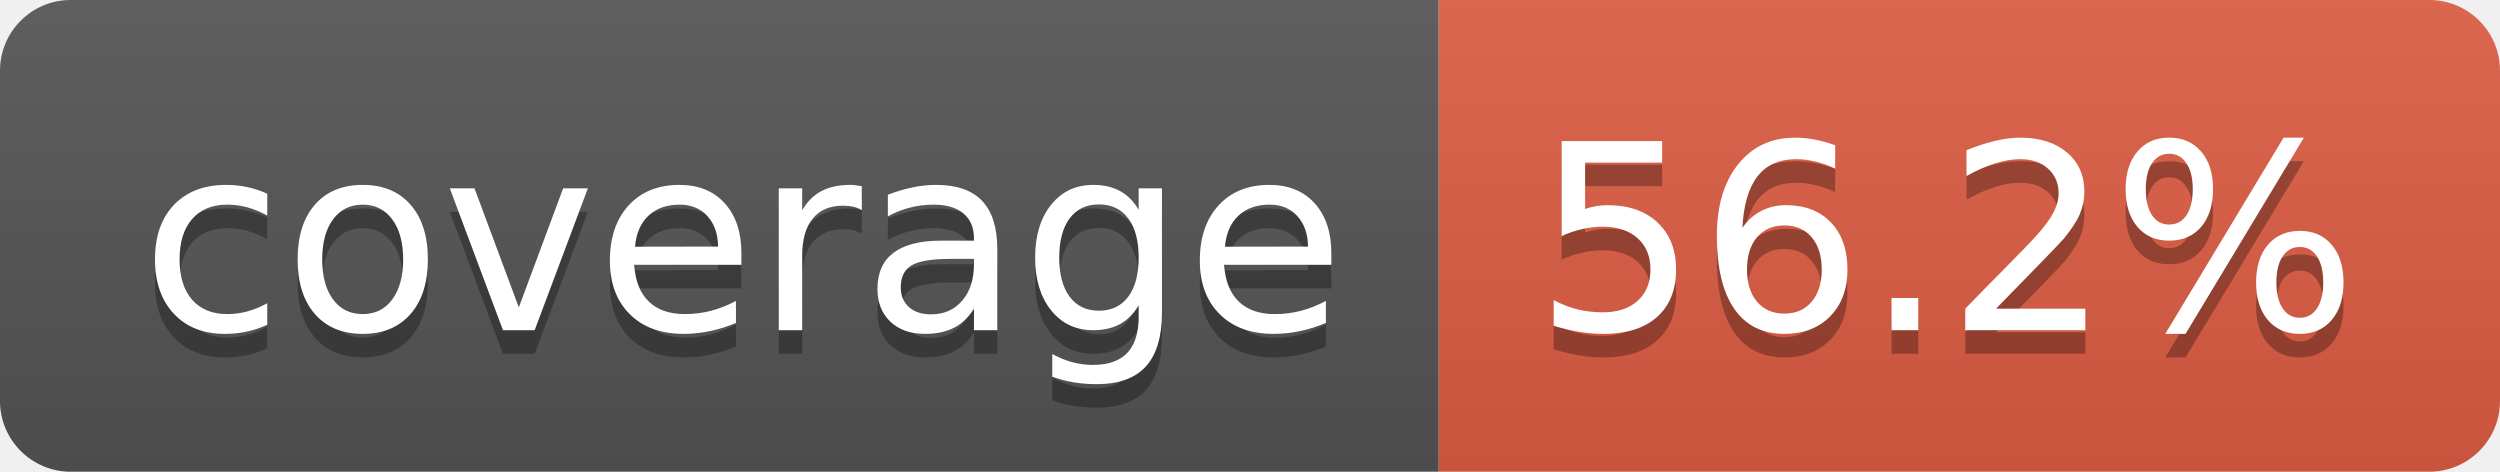
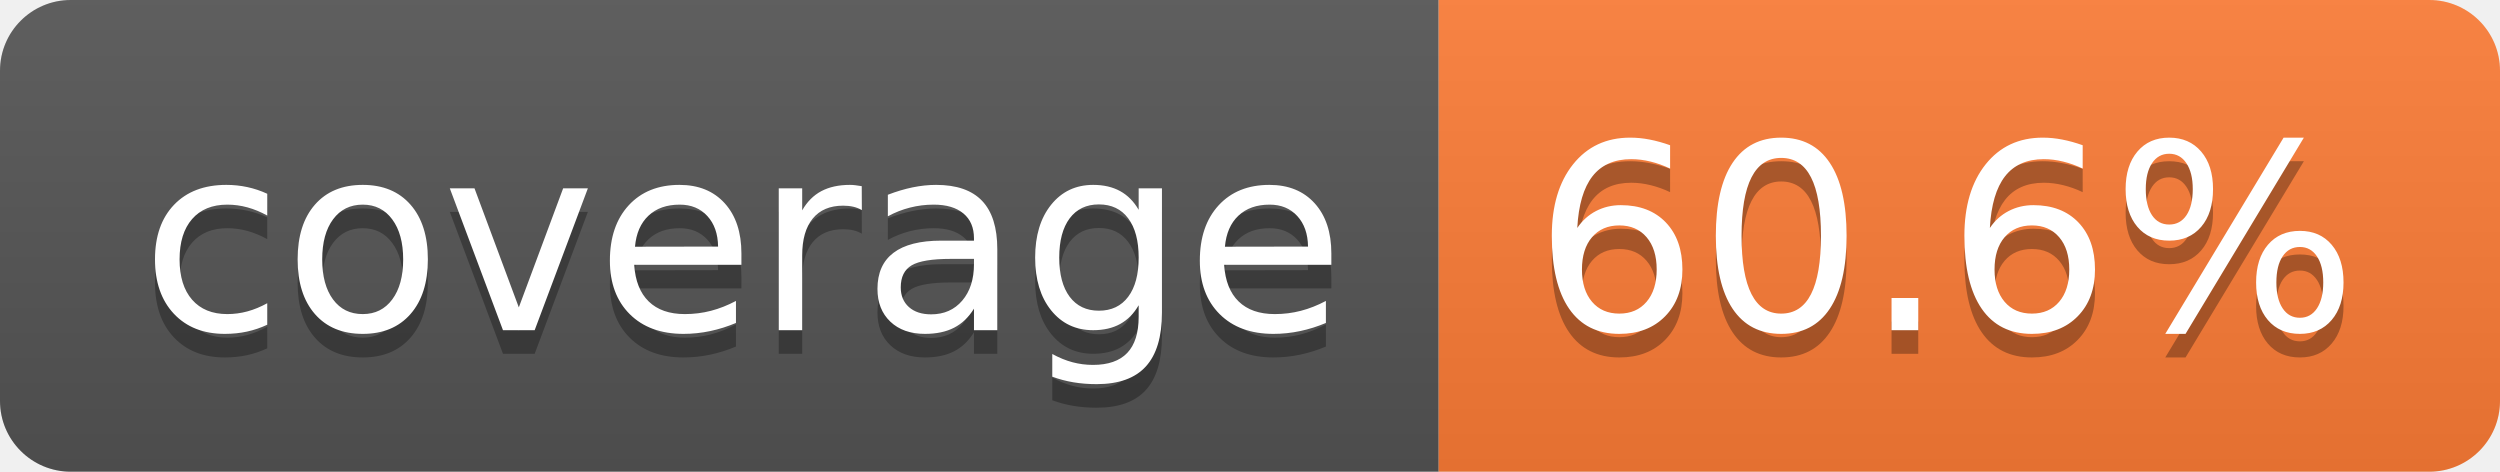
- <svg xmlns="http://www.w3.org/2000/svg" width="106" height="20" role="img" aria-label="coverage: 56.2%">
+ <svg xmlns="http://www.w3.org/2000/svg" width="106" height="20" role="img" aria-label="coverage: 60.6%">
  <linearGradient id="s" x2="0" y2="100%">
    <stop offset="0" stop-color="#bbb" stop-opacity=".1" />
    <stop offset="1" stop-opacity=".1" />
  </linearGradient>
  <clipPath id="r">
    <rect width="106" height="20" rx="3" fill="#fff" />
  </clipPath>
  <g clip-path="url(#r)">
    <rect width="61" height="20" fill="#555" />
-     <rect x="61" width="45" height="20" fill="#e05d44" />
+     <rect x="61" width="45" height="20" fill="#fe7d37" />
    <rect width="106" height="20" fill="url(#s)" />
  </g>
  <g fill="#fff" text-anchor="middle" font-family="Verdana,Geneva,DejaVu Sans,sans-serif" text-rendering="geometricPrecision" font-size="110">
    <text aria-hidden="true" x="315" y="150" fill="#010101" fill-opacity=".3" transform="scale(.1)" textLength="510">coverage</text>
    <text x="315" y="140" transform="scale(.1)" fill="#fff" textLength="510">coverage</text>
-     <text aria-hidden="true" x="825" y="150" fill="#010101" fill-opacity=".3" transform="scale(.1)" textLength="350">56.2%</text>
-     <text x="825" y="140" transform="scale(.1)" fill="#fff" textLength="350">56.2%</text>
+     <text aria-hidden="true" x="825" y="150" fill="#010101" fill-opacity=".3" transform="scale(.1)" textLength="350">60.6%</text>
+     <text x="825" y="140" transform="scale(.1)" fill="#fff" textLength="350">60.6%</text>
  </g>
</svg>
